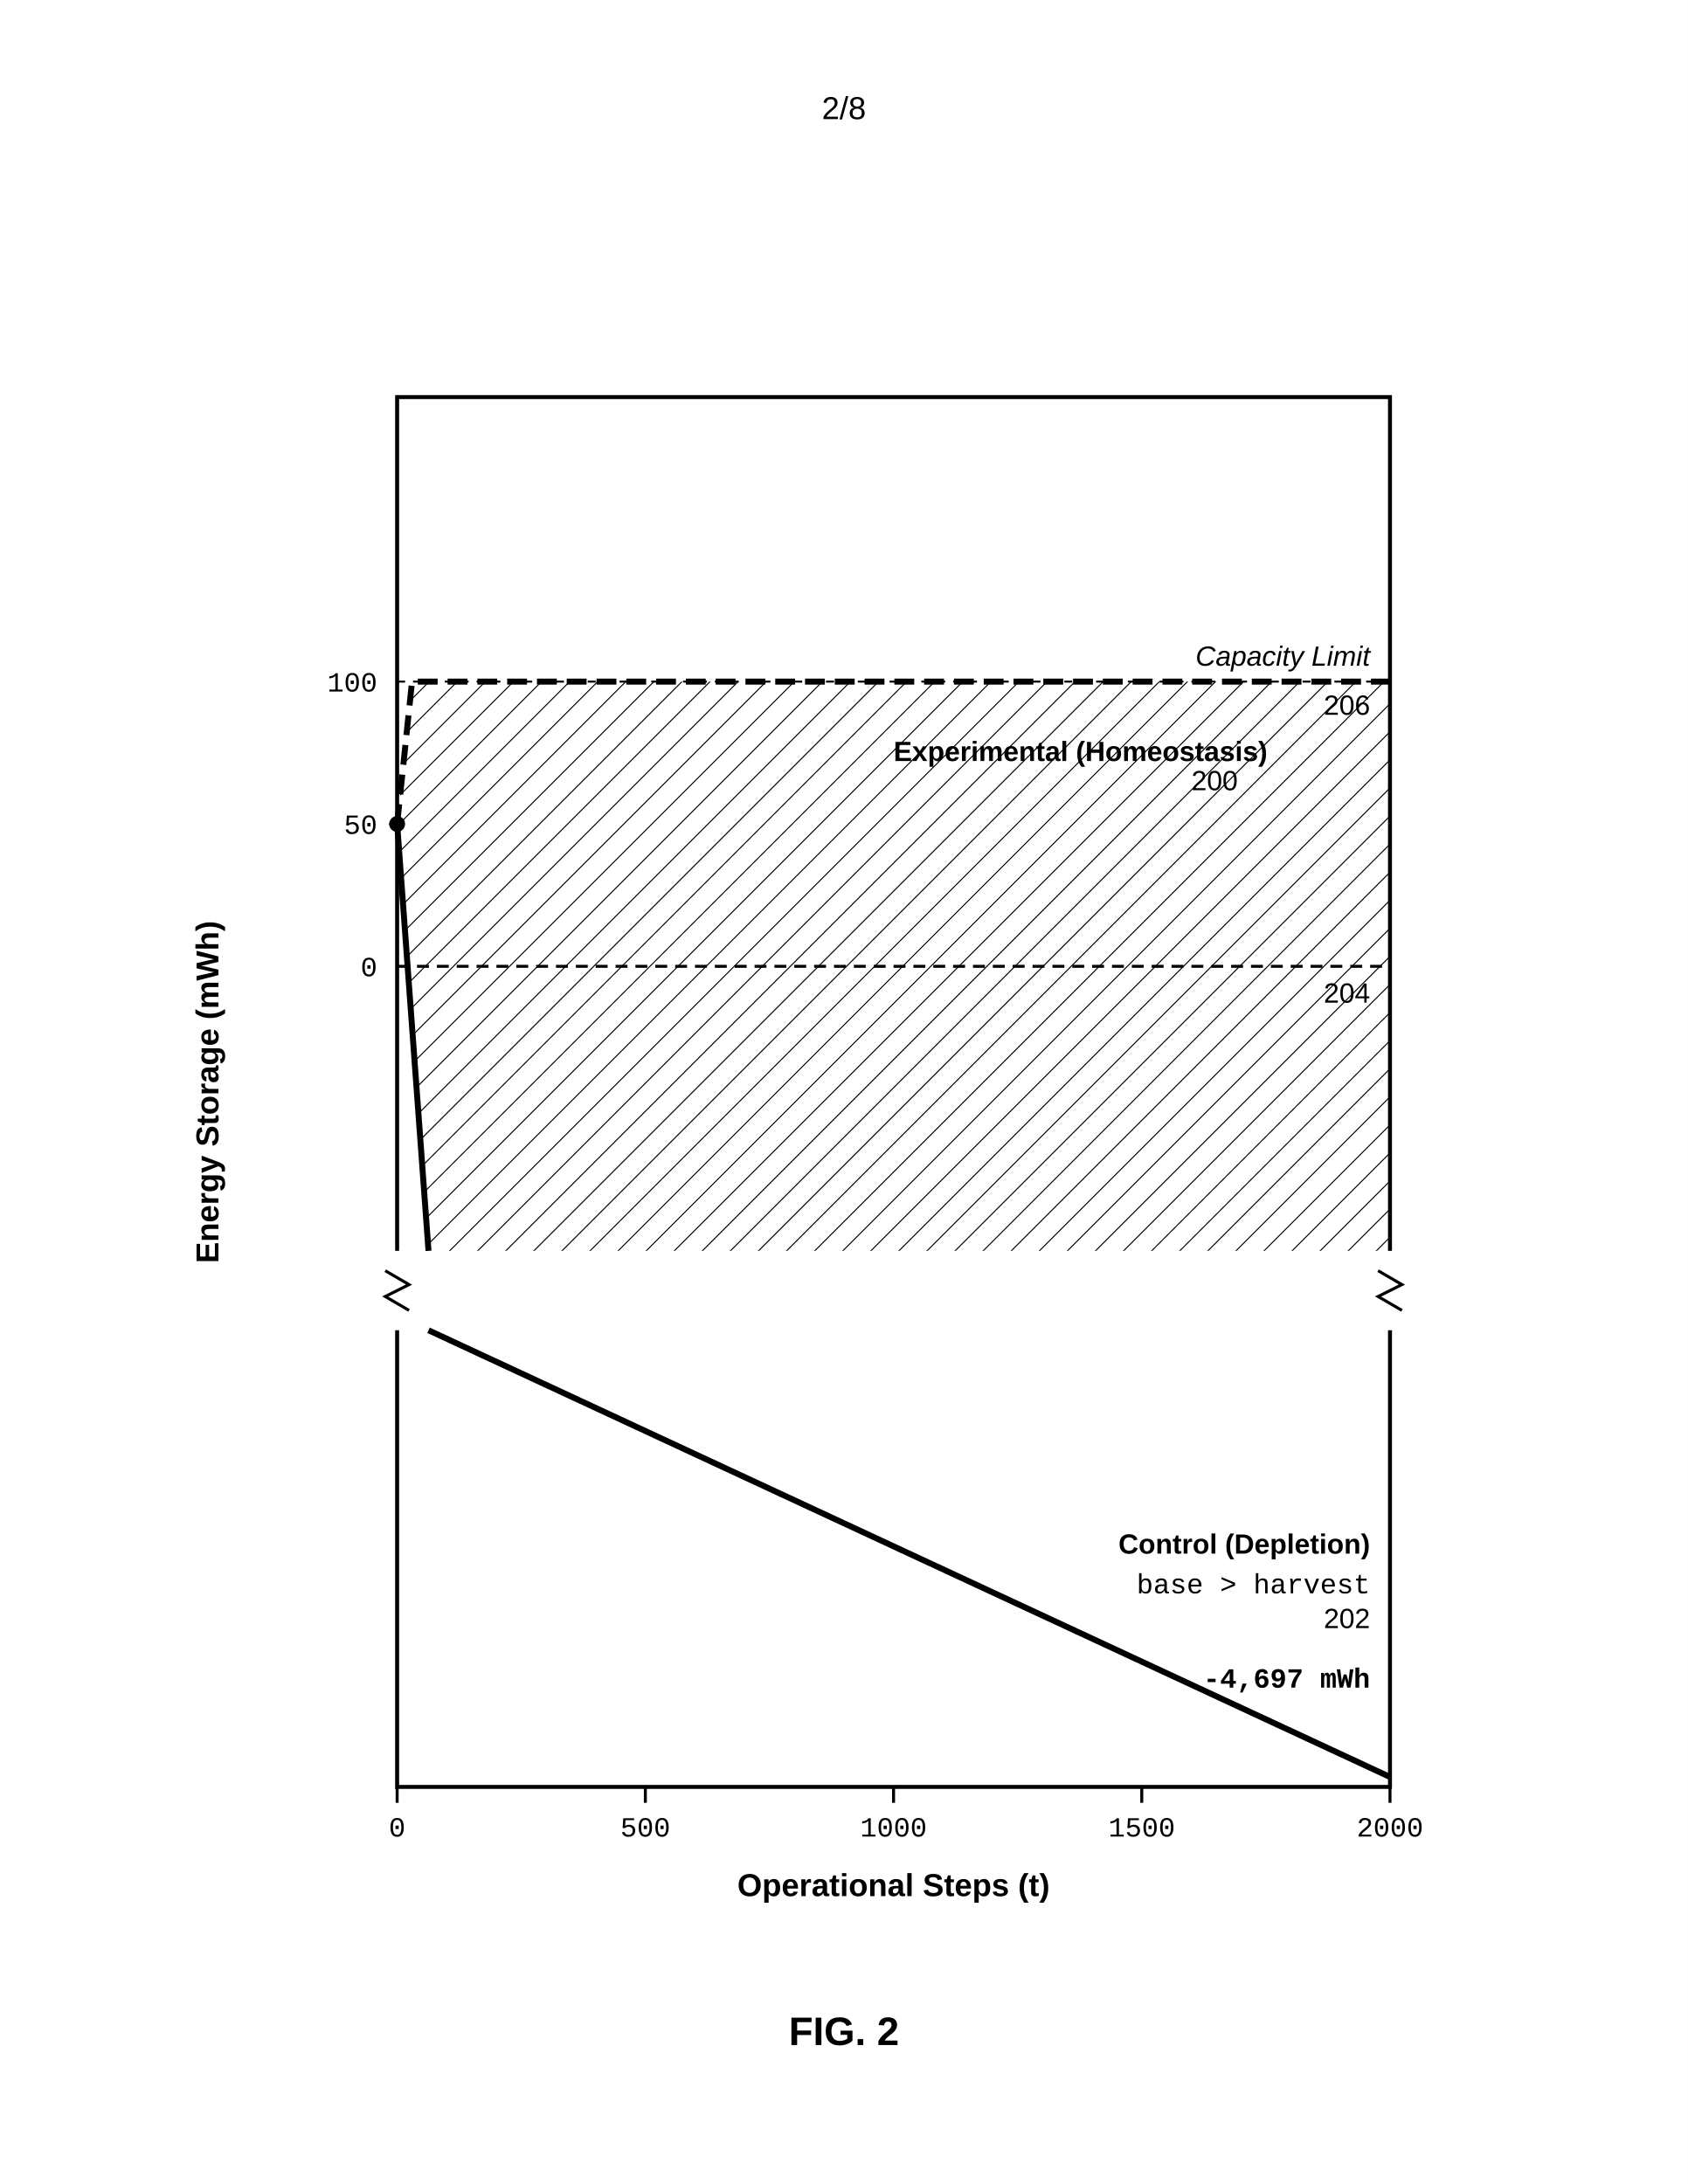
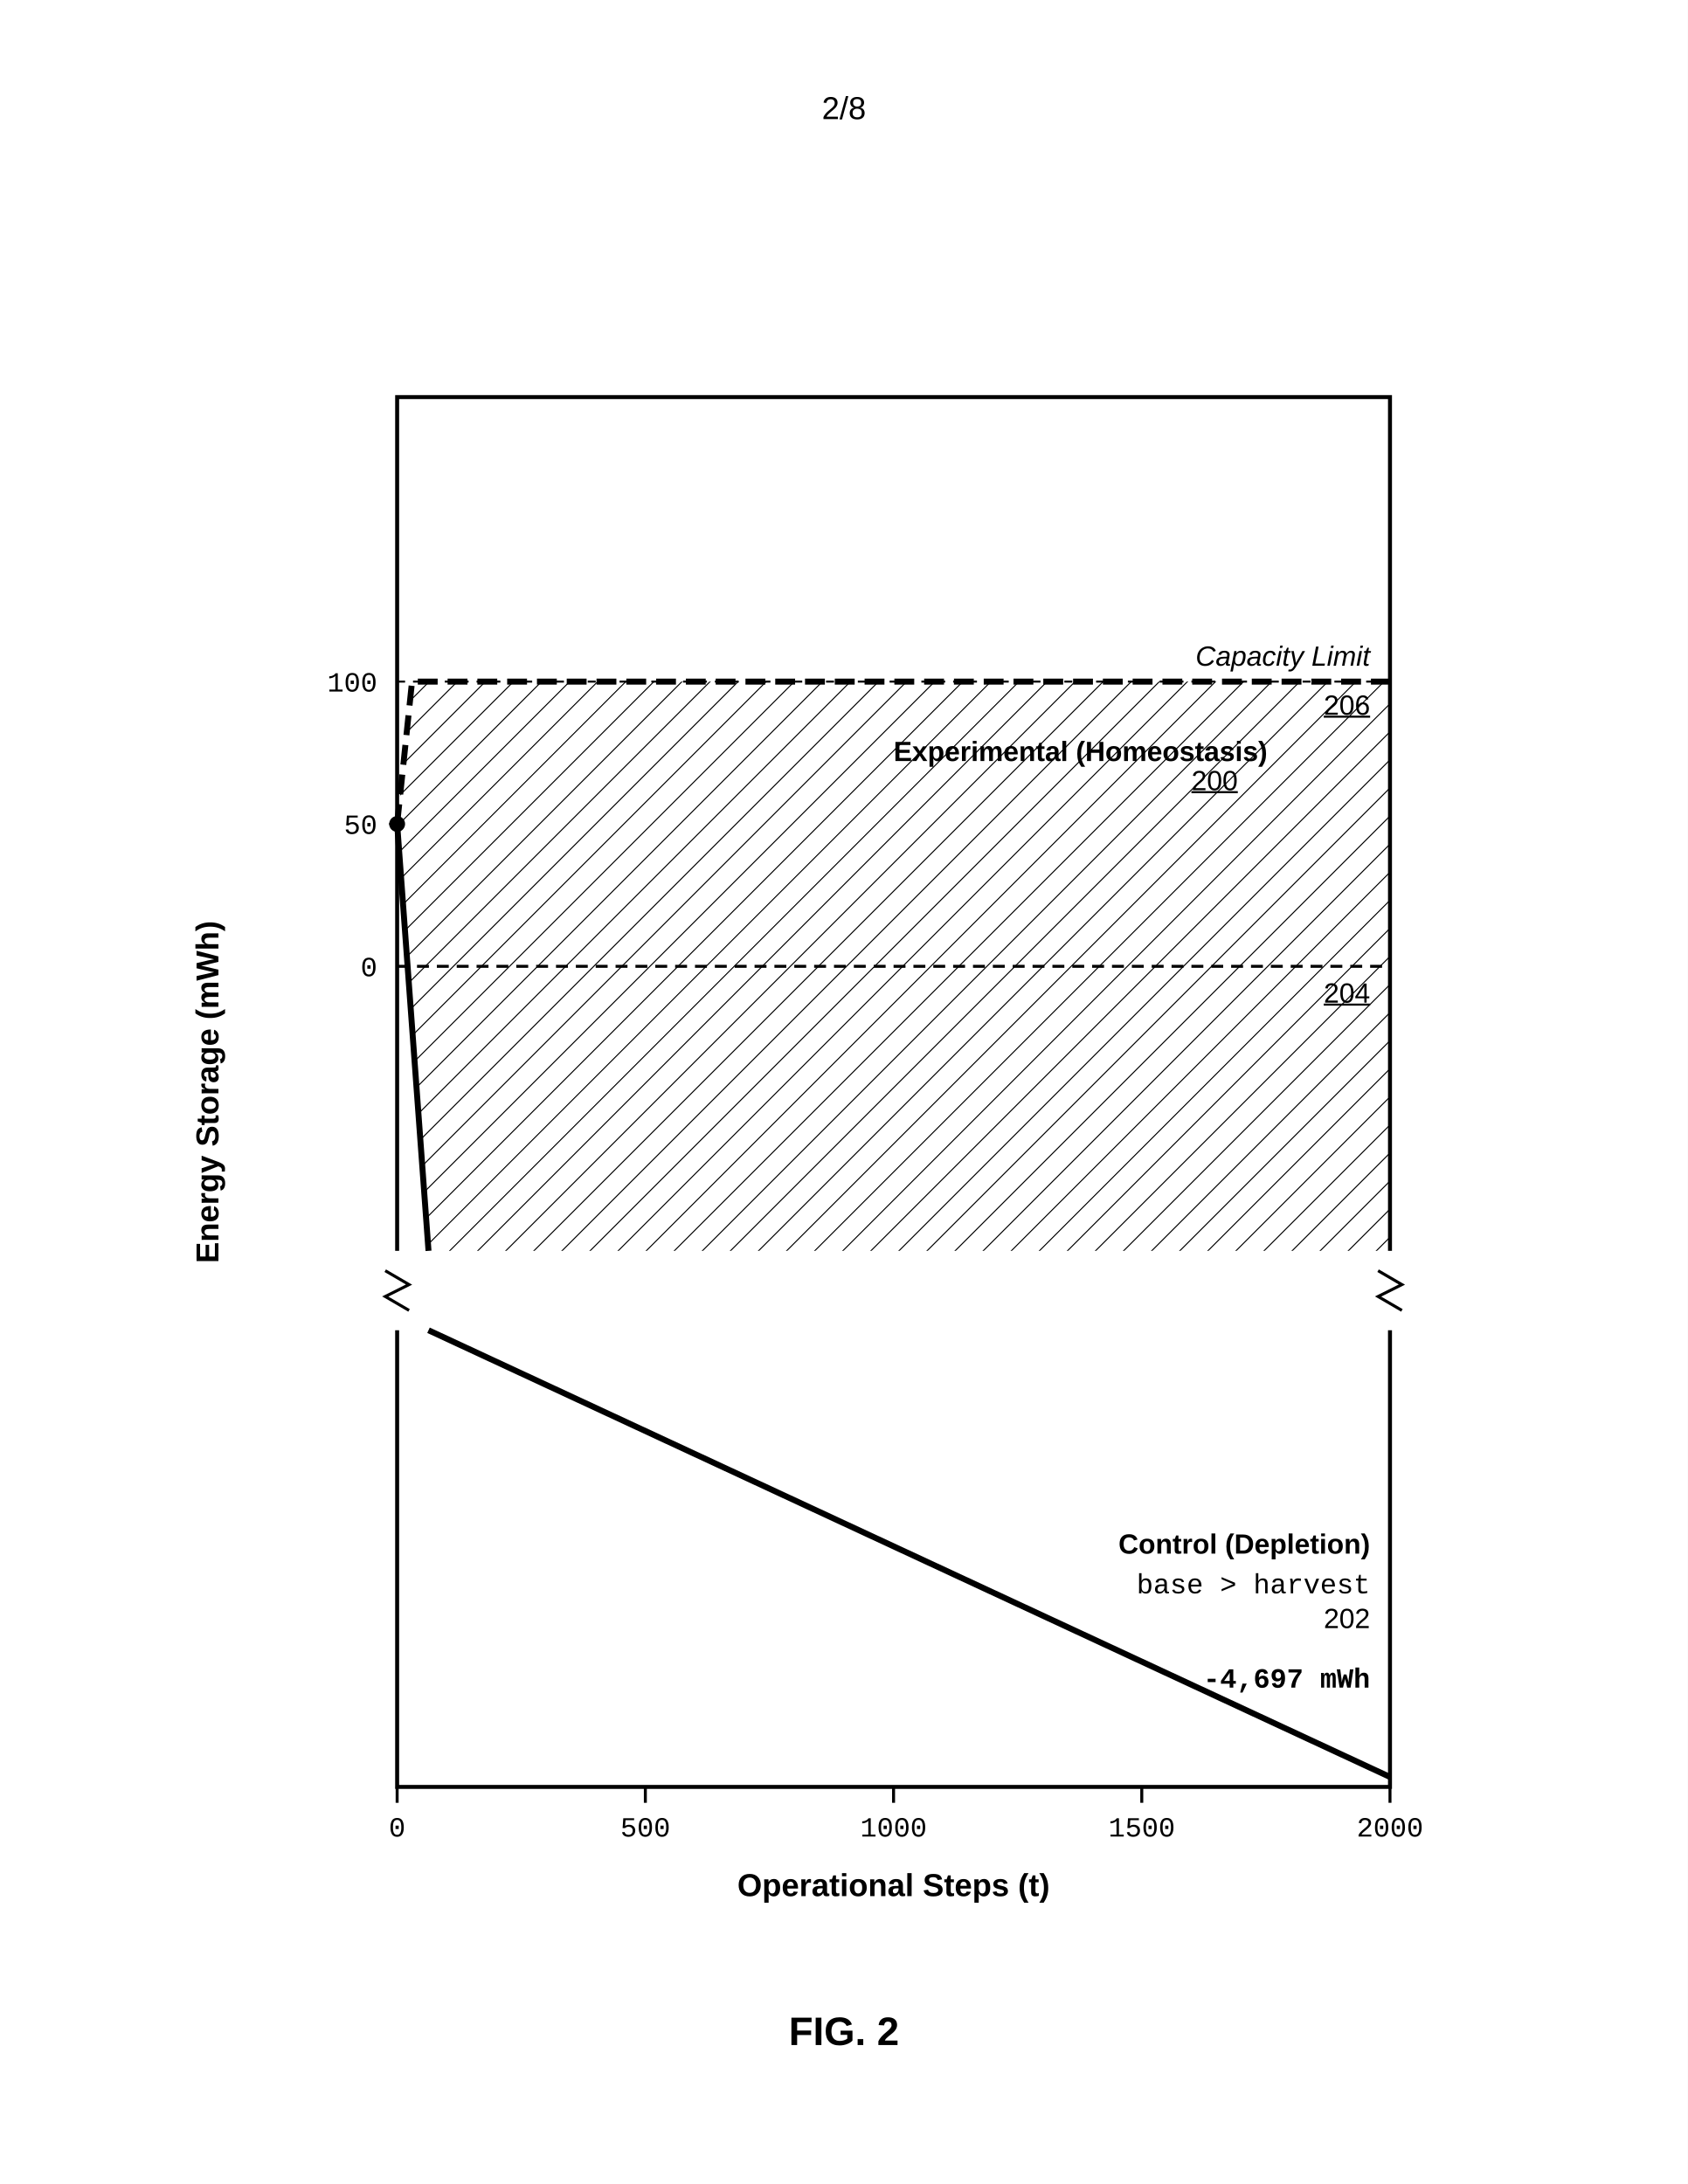
<svg xmlns="http://www.w3.org/2000/svg" width="8.5in" height="11in" viewBox="0 0 850 1100">
  <defs>
    <pattern id="hatch" patternUnits="userSpaceOnUse" width="10" height="10" patternTransform="rotate(45)">
      <line x1="0" y1="0" x2="0" y2="10" stroke="black" stroke-width="1" />
    </pattern>
  </defs>
  <rect width="100%" height="100%" fill="white" />
  <text x="425.0" y="60" font-family="Arial, sans-serif" font-size="16" text-anchor="middle">2/8</text>
  <g transform="translate(0, 50)">
    <polyline points="200,580 200,150 700,150 700,580" fill="none" stroke="black" stroke-width="2" />
    <polyline points="200,620 200,850 700,850 700,620" fill="none" stroke="black" stroke-width="2" />
    <line x1="200" y1="588.0" x2="200" y2="612.0" stroke="white" stroke-width="5" />
    <polyline points="194,590.0 206,597.0 194,603.0 206,610.0" fill="none" stroke="black" stroke-width="1.5" />
    <line x1="700" y1="588.0" x2="700" y2="612.0" stroke="white" stroke-width="5" />
    <polyline points="694,590.0 706,597.0 694,603.0 706,610.0" fill="none" stroke="black" stroke-width="1.5" />
    <text x="450.0" y="905" font-family="Arial, sans-serif" font-size="16" font-weight="bold" text-anchor="middle">Operational Steps (t)</text>
    <text x="110" y="500" font-family="Arial, sans-serif" font-size="16" font-weight="bold" transform="rotate(-90, 110, 500)" text-anchor="middle">Energy Storage (mWh)</text>
    <line x1="200" y1="436.7" x2="700" y2="436.7" stroke="black" stroke-width="1.5" stroke-dasharray="6,4" />
    <text x="190" y="441.7" font-family="Courier New, monospace" font-size="14" text-anchor="end">0</text>
-     <text x="690" y="455" font-family="Arial, sans-serif" font-size="14" text-anchor="end">204</text>
+     <text x="690" y="455" font-family="Arial, sans-serif" font-size="14" text-anchor="end" text-decoration="underline">204</text>
    <line x1="200" y1="293.3" x2="700" y2="293.3" stroke="black" stroke-width="1" stroke-dasharray="4,4" />
    <text x="190" y="298.3" font-family="Courier New, monospace" font-size="14" text-anchor="end">100</text>
    <text x="690" y="285.3" font-family="Arial, sans-serif" font-size="14" font-style="italic" text-anchor="end">Capacity Limit</text>
-     <text x="690" y="310" font-family="Arial, sans-serif" font-size="14" text-anchor="end">206</text>
+     <text x="690" y="310" font-family="Arial, sans-serif" font-size="14" text-anchor="end" text-decoration="underline">206</text>
    <text x="190" y="370.0" font-family="Courier New, monospace" font-size="14" text-anchor="end">50</text>
    <line x1="196" y1="365.0" x2="200" y2="365.0" stroke="black" stroke-width="1" />
    <circle cx="200" cy="365.0" r="4" fill="black" />
    <polyline points="200,365.0 207.5,293.3 700,293.3" fill="none" stroke="black" stroke-width="3" stroke-dasharray="10,5" />
    <line x1="200" y1="365.0" x2="215.8" y2="580.0" stroke="black" stroke-width="3" />
    <line x1="215.8" y1="620.0" x2="700" y2="845.0" stroke="black" stroke-width="3" />
    <path d="M200,365.0 L207.5,293.3 L700,293.3 L700,580.0 L215.8,580.0 Z" fill="url(#hatch)" />
    <text x="450" y="333.3" font-family="Arial, sans-serif" font-size="14" font-weight="bold">Experimental (Homeostasis)</text>
-     <text x="600" y="348" font-family="Arial, sans-serif" font-size="14">200</text>
+     <text x="600" y="348" font-family="Arial, sans-serif" font-size="14" text-decoration="underline">200</text>
    <text x="690" y="732.5" font-family="Arial, sans-serif" font-size="14" font-weight="bold" text-anchor="end">Control (Depletion)</text>
    <text x="690" y="752.5" font-family="Courier New, monospace" font-size="14" text-anchor="end">base &gt; harvest</text>
    <text x="690" y="800.0" font-family="Courier New, monospace" font-size="14" font-weight="bold" text-anchor="end">-4,697 mWh</text>
    <text x="690" y="770" font-family="Arial, sans-serif" font-size="14" text-anchor="end">202</text>
    <line x1="200.0" y1="850" x2="200.0" y2="858" stroke="black" stroke-width="1.5" />
    <text x="200.0" y="875" font-family="Courier New, monospace" font-size="14" text-anchor="middle">0</text>
    <line x1="325.0" y1="850" x2="325.0" y2="858" stroke="black" stroke-width="1.5" />
    <text x="325.0" y="875" font-family="Courier New, monospace" font-size="14" text-anchor="middle">500</text>
    <line x1="450.0" y1="850" x2="450.0" y2="858" stroke="black" stroke-width="1.5" />
    <text x="450.0" y="875" font-family="Courier New, monospace" font-size="14" text-anchor="middle">1000</text>
    <line x1="575.0" y1="850" x2="575.0" y2="858" stroke="black" stroke-width="1.5" />
    <text x="575.0" y="875" font-family="Courier New, monospace" font-size="14" text-anchor="middle">1500</text>
    <line x1="700.0" y1="850" x2="700.0" y2="858" stroke="black" stroke-width="1.5" />
    <text x="700.0" y="875" font-family="Courier New, monospace" font-size="14" text-anchor="middle">2000</text>
    <text x="425.0" y="980" font-family="Arial, sans-serif" font-size="20" font-weight="bold" text-anchor="middle">FIG. 2</text>
  </g>
</svg>
